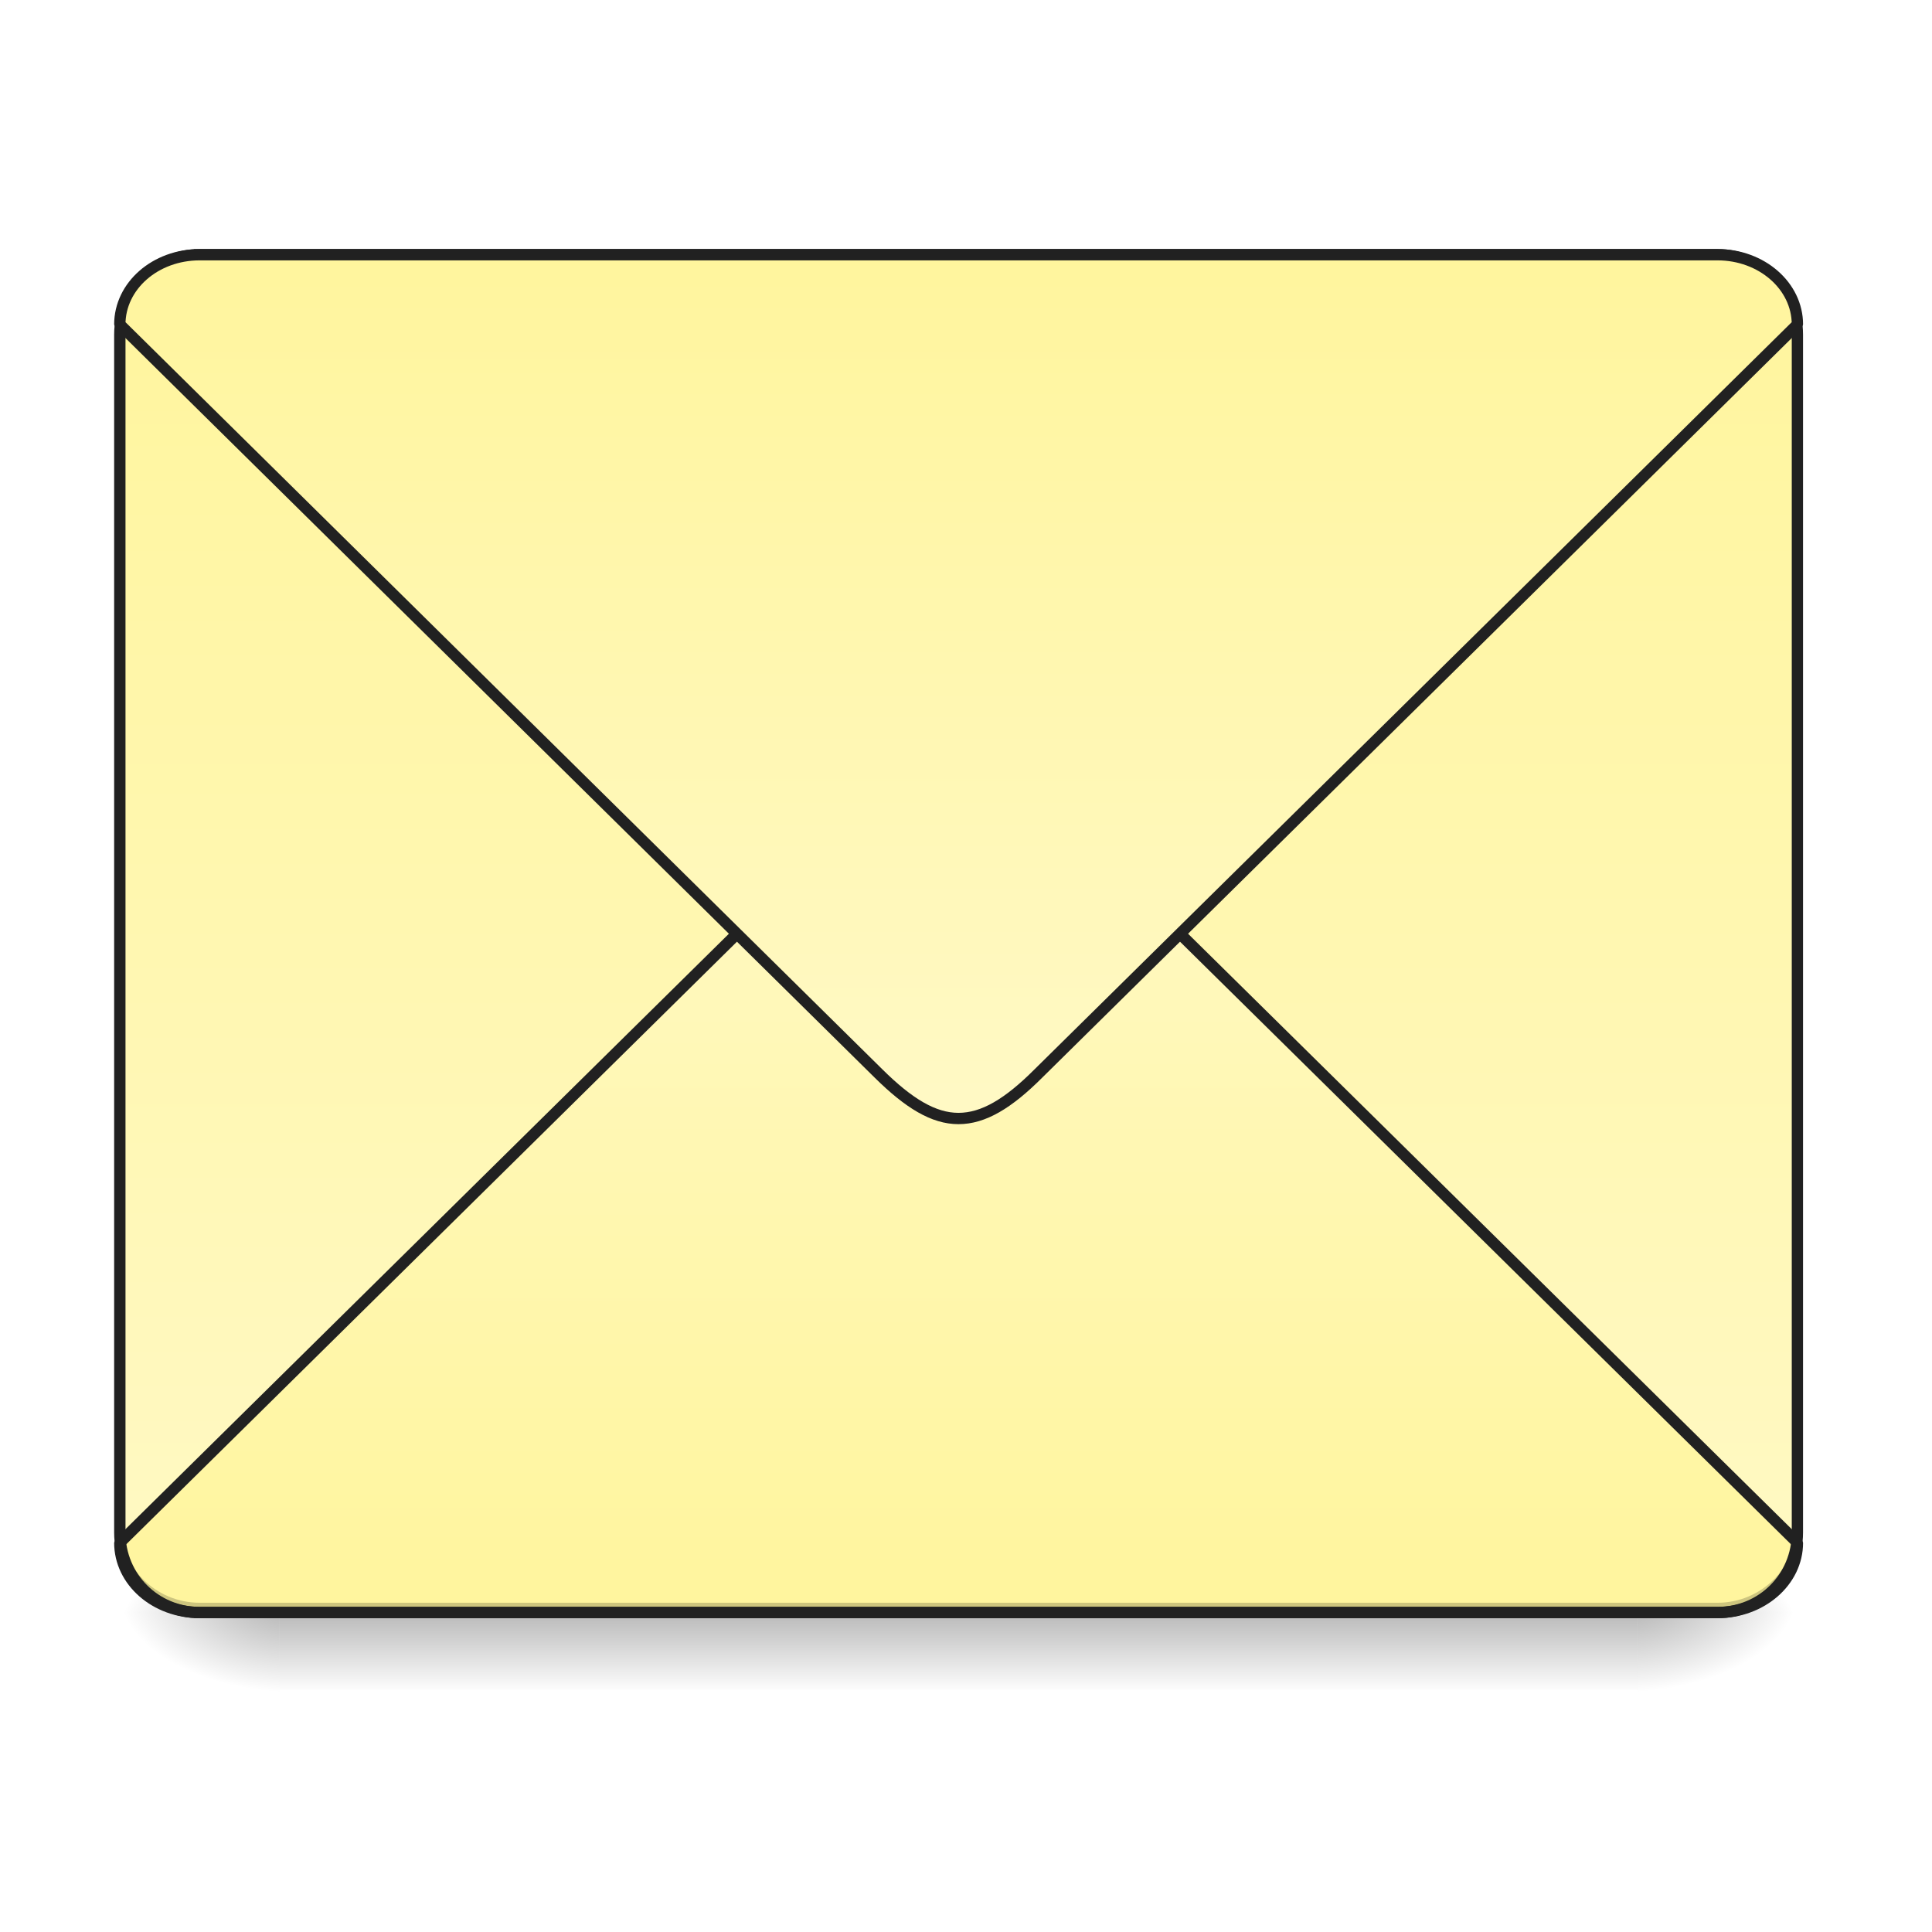
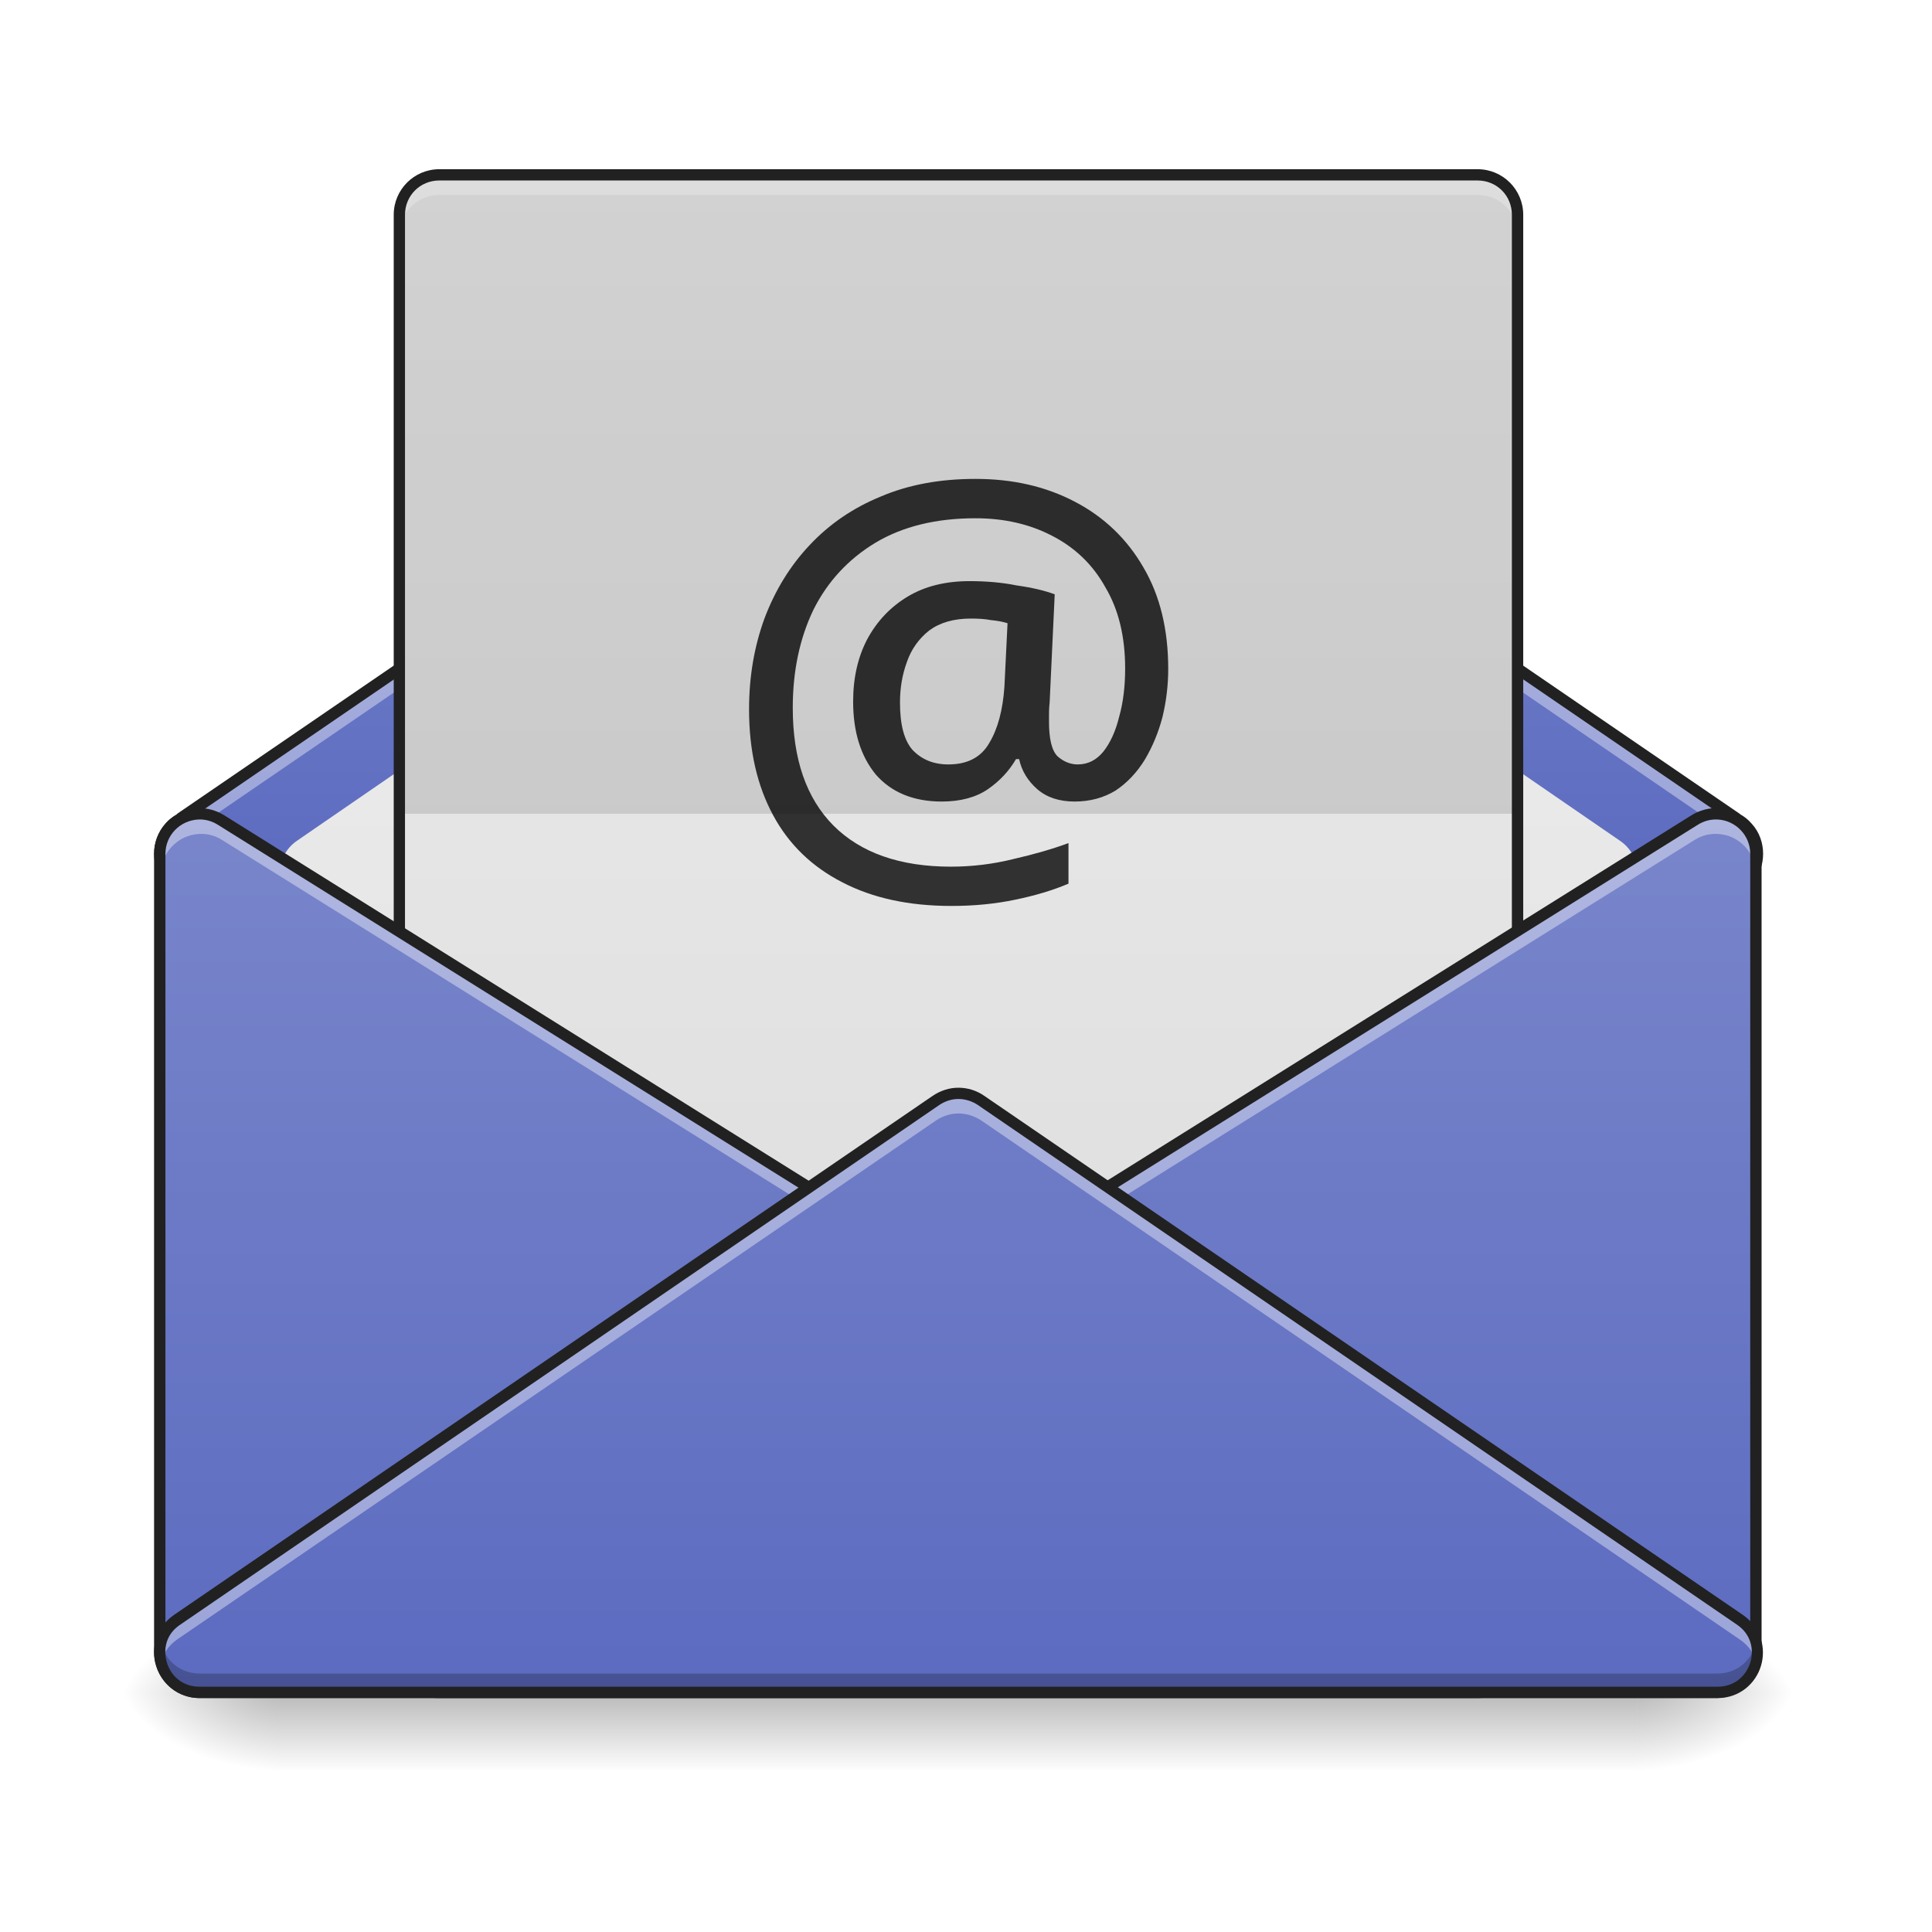
<svg xmlns="http://www.w3.org/2000/svg" width="24pt" height="24pt" viewBox="0 0 24 24" version="1.1">
  <defs>
-     <linearGradient id="linear0" gradientUnits="userSpaceOnUse" x1="254" y1="233.5" x2="254" y2="254.667" gradientTransform="matrix(0.0468795,0,0,0.0468795,-0.0000028613,9.086807)">
+     <linearGradient id="linear0" gradientUnits="userSpaceOnUse" x1="254" y1="233.5" x2="254" y2="254.667" gradientTransform="matrix(0.0468795,0,0,0.0468795,-0.00723622,10.07909)">
      <stop offset="0" style="stop-color:rgb(0%,0%,0%);stop-opacity:0.275;" />
      <stop offset="1" style="stop-color:rgb(0%,0%,0%);stop-opacity:0;" />
    </linearGradient>
-     <radialGradient id="radial0" gradientUnits="userSpaceOnUse" cx="450.909" cy="189.579" fx="450.909" fy="189.579" r="21.167" gradientTransform="matrix(0.000000130628,-0.0585994,-0.105479,-0.0000000761539,40.09027,46.70422)">
+     <radialGradient id="radial0" gradientUnits="userSpaceOnUse" cx="450.909" cy="189.579" fx="450.909" fy="189.579" r="21.167" gradientTransform="matrix(0.000000130628,-0.0585994,-0.105479,-0.0000000761539,40.08304,47.6965)">
      <stop offset="0" style="stop-color:rgb(0%,0%,0%);stop-opacity:0.314;" />
      <stop offset="0.222" style="stop-color:rgb(0%,0%,0%);stop-opacity:0.275;" />
      <stop offset="1" style="stop-color:rgb(0%,0%,0%);stop-opacity:0;" />
    </radialGradient>
-     <radialGradient id="radial1" gradientUnits="userSpaceOnUse" cx="450.909" cy="189.579" fx="450.909" fy="189.579" r="21.167" gradientTransform="matrix(-0.000000130628,0.0585994,0.105479,0.0000000761539,-16.2755,-6.637891)">
+     <radialGradient id="radial1" gradientUnits="userSpaceOnUse" cx="450.909" cy="189.579" fx="450.909" fy="189.579" r="21.167" gradientTransform="matrix(-0.000000130628,0.0585994,0.105479,0.0000000761539,-16.28273,-5.645609)">
      <stop offset="0" style="stop-color:rgb(0%,0%,0%);stop-opacity:0.314;" />
      <stop offset="0.222" style="stop-color:rgb(0%,0%,0%);stop-opacity:0.275;" />
      <stop offset="1" style="stop-color:rgb(0%,0%,0%);stop-opacity:0;" />
    </radialGradient>
-     <radialGradient id="radial2" gradientUnits="userSpaceOnUse" cx="450.909" cy="189.579" fx="450.909" fy="189.579" r="21.167" gradientTransform="matrix(-0.000000130628,-0.0585994,0.105479,-0.0000000761539,-16.2755,46.70422)">
+     <radialGradient id="radial2" gradientUnits="userSpaceOnUse" cx="450.909" cy="189.579" fx="450.909" fy="189.579" r="21.167" gradientTransform="matrix(-0.000000130628,-0.0585994,0.105479,-0.0000000761539,-16.28273,47.6965)">
      <stop offset="0" style="stop-color:rgb(0%,0%,0%);stop-opacity:0.314;" />
      <stop offset="0.222" style="stop-color:rgb(0%,0%,0%);stop-opacity:0.275;" />
      <stop offset="1" style="stop-color:rgb(0%,0%,0%);stop-opacity:0;" />
    </radialGradient>
-     <radialGradient id="radial3" gradientUnits="userSpaceOnUse" cx="450.909" cy="189.579" fx="450.909" fy="189.579" r="21.167" gradientTransform="matrix(0.000000130628,0.0585994,-0.105479,0.0000000761539,40.09027,-6.637891)">
+     <radialGradient id="radial3" gradientUnits="userSpaceOnUse" cx="450.909" cy="189.579" fx="450.909" fy="189.579" r="21.167" gradientTransform="matrix(0.000000130628,0.0585994,-0.105479,0.0000000761539,40.08303,-5.64561)">
      <stop offset="0" style="stop-color:rgb(0%,0%,0%);stop-opacity:0.314;" />
      <stop offset="0.222" style="stop-color:rgb(0%,0%,0%);stop-opacity:0.275;" />
      <stop offset="1" style="stop-color:rgb(0%,0%,0%);stop-opacity:0;" />
    </radialGradient>
-     <linearGradient id="linear1" gradientUnits="userSpaceOnUse" x1="305.955" y1="-31.877" x2="305.955" y2="-135.329" gradientTransform="matrix(0.0565122,0,0,0.163059,-4.39051,25.23101)">
-       <stop offset="0" style="stop-color:rgb(100%,97.647%,76.863%);stop-opacity:1;" />
-       <stop offset="1" style="stop-color:rgb(100%,96.078%,61.569%);stop-opacity:1;" />
+     <linearGradient id="linear1" gradientUnits="userSpaceOnUse" x1="254" y1="233.5" x2="254" y2="74.75" gradientTransform="matrix(0.0468795,0,0,0.0468795,0,0.15599)">
+       <stop offset="0" style="stop-color:rgb(36.078%,41.961%,75.294%);stop-opacity:1;" />
+       <stop offset="1" style="stop-color:rgb(47.451%,52.549%,79.608%);stop-opacity:1;" />
    </linearGradient>
-     <linearGradient id="linear2" gradientUnits="userSpaceOnUse" x1="960" y1="1095.118" x2="960" y2="255.118" gradientTransform="matrix(0.264583,0,0,-0.264583,0,279.8331)">
-       <stop offset="0" style="stop-color:rgb(100%,97.647%,76.863%);stop-opacity:1;" />
-       <stop offset="1" style="stop-color:rgb(100%,96.078%,61.569%);stop-opacity:1;" />
+     <linearGradient id="linear2" gradientUnits="userSpaceOnUse" x1="254" y1="180.583" x2="254" y2="-110.458" gradientTransform="matrix(0.0468795,0,0,0.0468795,0,10.07909)">
+       <stop offset="0" style="stop-color:rgb(87.843%,87.843%,87.843%);stop-opacity:1;" />
+       <stop offset="1" style="stop-color:rgb(93.333%,93.333%,93.333%);stop-opacity:1;" />
    </linearGradient>
-     <linearGradient id="linear3" gradientUnits="userSpaceOnUse" x1="960" y1="1095.118" x2="960" y2="255.118" gradientTransform="matrix(1,0,0,1,0,0)">
-       <stop offset="0" style="stop-color:rgb(100%,97.647%,76.863%);stop-opacity:1;" />
-       <stop offset="1" style="stop-color:rgb(100%,96.078%,61.569%);stop-opacity:1;" />
+     <linearGradient id="linear3" gradientUnits="userSpaceOnUse" x1="254" y1="127.667" x2="254" y2="-147.5" gradientTransform="matrix(0.0546927,0,0,0.0468795,-1.984563,9.086805)">
+       <stop offset="0" style="stop-color:rgb(87.843%,87.843%,87.843%);stop-opacity:1;" />
+       <stop offset="1" style="stop-color:rgb(93.333%,93.333%,93.333%);stop-opacity:1;" />
+     </linearGradient>
+     <linearGradient id="linear4" gradientUnits="userSpaceOnUse" x1="127" y1="233.5" x2="127" y2="0.667" gradientTransform="matrix(0.0468795,0,0,0.0468795,0,10.07909)">
+       <stop offset="0" style="stop-color:rgb(36.078%,41.961%,75.294%);stop-opacity:1;" />
+       <stop offset="1" style="stop-color:rgb(47.451%,52.549%,79.608%);stop-opacity:1;" />
+     </linearGradient>
+     <linearGradient id="linear5" gradientUnits="userSpaceOnUse" x1="328.083" y1="233.5" x2="328.083" y2="0.667" gradientTransform="matrix(0.0468795,0,0,0.0468795,0,10.07909)">
+       <stop offset="0" style="stop-color:rgb(36.078%,41.961%,75.294%);stop-opacity:1;" />
+       <stop offset="1" style="stop-color:rgb(47.451%,52.549%,79.608%);stop-opacity:1;" />
+     </linearGradient>
+     <linearGradient id="linear6" gradientUnits="userSpaceOnUse" x1="254" y1="233.5" x2="254" y2="0.667" gradientTransform="matrix(0.0468795,0,0,0.0468795,0,10.07909)">
+       <stop offset="0" style="stop-color:rgb(36.078%,41.961%,75.294%);stop-opacity:1;" />
+       <stop offset="1" style="stop-color:rgb(47.451%,52.549%,79.608%);stop-opacity:1;" />
    </linearGradient>
  </defs>
  <g id="surface1">
-     <path style=" stroke:none;fill-rule:nonzero;fill:url(#linear0);" d="M 3.473 20.031 L 20.34 20.031 L 20.34 20.996 L 3.473 20.996 Z M 3.473 20.031 " />
-     <path style=" stroke:none;fill-rule:nonzero;fill:url(#radial0);" d="M 20.34 20.031 L 22.328 20.031 L 22.328 19.039 L 20.34 19.039 Z M 20.34 20.031 " />
-     <path style=" stroke:none;fill-rule:nonzero;fill:url(#radial1);" d="M 3.473 20.031 L 1.488 20.031 L 1.488 21.027 L 3.473 21.027 Z M 3.473 20.031 " />
-     <path style=" stroke:none;fill-rule:nonzero;fill:url(#radial2);" d="M 3.473 20.031 L 1.488 20.031 L 1.488 19.039 L 3.473 19.039 Z M 3.473 20.031 " />
-     <path style=" stroke:none;fill-rule:nonzero;fill:url(#radial3);" d="M 20.34 20.031 L 22.328 20.031 L 22.328 21.027 L 20.34 21.027 Z M 20.34 20.031 " />
-     <path style=" stroke:none;fill-rule:nonzero;fill:url(#linear1);" d="M 2.48 3.164 L 21.336 3.164 C 21.883 3.164 22.328 3.609 22.328 4.156 L 22.328 19.039 C 22.328 19.59 21.883 20.031 21.336 20.031 L 2.48 20.031 C 1.934 20.031 1.488 19.59 1.488 19.039 L 1.488 4.156 C 1.488 3.609 1.934 3.164 2.48 3.164 Z M 2.48 3.164 " />
-     <path style="fill-rule:nonzero;fill:url(#linear2);stroke-width:3;stroke-linecap:square;stroke-linejoin:bevel;stroke:rgb(12.941%,12.941%,12.941%);stroke-opacity:1;stroke-miterlimit:4;" d="M 52.912 212.293 C 41.163 212.293 31.747 204.043 31.747 193.794 L 232.811 -4.603 C 240.81 -12.603 247.393 -16.519 253.976 -16.519 C 260.642 -16.519 267.224 -12.603 275.14 -4.603 L 476.288 193.794 C 476.288 204.043 466.789 212.293 455.123 212.293 Z M 52.912 212.293 " transform="matrix(0.0468795,0,0,0.0468795,0,10.07909)" />
-     <path style=" stroke:none;fill-rule:nonzero;fill:rgb(0%,0%,0%);fill-opacity:0.196;" d="M 2.48 20.031 C 1.93 20.031 1.488 19.59 1.488 19.039 L 1.488 18.918 C 1.488 19.465 1.93 19.91 2.48 19.91 L 21.336 19.91 C 21.883 19.91 22.328 19.465 22.328 18.918 L 22.328 19.039 C 22.328 19.59 21.883 20.031 21.336 20.031 Z M 2.48 20.031 " />
-     <path style=" stroke:none;fill-rule:nonzero;fill:rgb(90.196%,90.196%,90.196%);fill-opacity:0.937;" d="M 2.48 3.164 C 1.93 3.164 1.488 3.605 1.488 4.156 L 1.488 4.281 C 1.488 3.73 1.93 3.289 2.48 3.289 L 21.336 3.289 C 21.883 3.289 22.328 3.73 22.328 4.281 L 22.328 4.156 C 22.328 3.605 21.883 3.164 21.336 3.164 Z M 2.48 3.164 " />
-     <path style=" stroke:none;fill-rule:nonzero;fill:rgb(12.941%,12.941%,12.941%);fill-opacity:1;" d="M 2.48 3.094 C 1.895 3.094 1.418 3.57 1.418 4.156 L 1.418 19.039 C 1.418 19.629 1.895 20.102 2.48 20.102 L 21.336 20.102 C 21.922 20.102 22.398 19.629 22.398 19.039 L 22.398 4.156 C 22.398 3.57 21.922 3.094 21.336 3.094 Z M 2.48 3.234 L 21.336 3.234 C 21.848 3.234 22.258 3.645 22.258 4.156 L 22.258 19.039 C 22.258 19.555 21.848 19.961 21.336 19.961 L 2.48 19.961 C 1.969 19.961 1.559 19.555 1.559 19.039 L 1.559 4.156 C 1.559 3.645 1.969 3.234 2.48 3.234 Z M 2.48 3.234 " />
-     <path style="fill-rule:nonzero;fill:url(#linear3);stroke-width:11.339;stroke-linecap:square;stroke-linejoin:bevel;stroke:rgb(12.941%,12.941%,12.941%);stroke-opacity:1;stroke-miterlimit:4;" d="M 199.981 255.094 C 155.576 255.094 119.989 286.272 119.989 325.008 L 879.916 1075.173 C 910.149 1105.091 935.029 1120.208 959.908 1120.208 C 985.103 1120.208 1009.982 1105.091 1039.901 1075.173 L 1800.143 325.008 C 1800.143 286.272 1764.241 255.094 1720.151 255.094 Z M 199.981 255.094 " transform="matrix(0.0124035,0,0,0.0124035,0,0)" />
+     <path style=" stroke:none;fill-rule:nonzero;fill:url(#linear0);" d="M 3.465 21.027 L 20.336 21.027 L 20.336 21.988 L 3.465 21.988 Z M 3.465 21.027 " />
+     <path style=" stroke:none;fill-rule:nonzero;fill:url(#radial0);" d="M 20.336 21.027 L 22.32 21.027 L 22.32 20.031 L 20.336 20.031 Z M 20.336 21.027 " />
+     <path style=" stroke:none;fill-rule:nonzero;fill:url(#radial1);" d="M 3.465 21.027 L 1.48 21.027 L 1.48 22.02 L 3.465 22.02 Z M 3.465 21.027 " />
+     <path style=" stroke:none;fill-rule:nonzero;fill:url(#radial2);" d="M 3.465 21.027 L 1.48 21.027 L 1.48 20.031 L 3.465 20.031 Z M 3.465 21.027 " />
+     <path style=" stroke:none;fill-rule:nonzero;fill:url(#radial3);" d="M 20.336 21.027 L 22.32 21.027 L 22.32 22.02 L 20.336 22.02 Z M 20.336 21.027 " />
+     <path style=" stroke:none;fill-rule:nonzero;fill:url(#linear1);" d="M 11.906 3.66 C 11.809 3.66 11.711 3.691 11.629 3.746 L 2.234 10.172 C 2.188 10.199 2.145 10.238 2.105 10.277 C 2.02 10.375 1.984 10.492 1.984 10.605 C 1.984 10.723 2.02 10.84 2.105 10.934 C 2.145 10.977 2.188 11.012 2.234 11.039 L 11.629 17.465 C 11.711 17.523 11.809 17.551 11.906 17.551 C 12.008 17.551 12.105 17.523 12.188 17.465 L 21.578 11.039 C 21.629 11.012 21.672 10.977 21.707 10.934 C 21.793 10.84 21.832 10.723 21.832 10.605 C 21.832 10.492 21.793 10.375 21.707 10.281 C 21.672 10.238 21.629 10.199 21.578 10.172 L 12.188 3.746 C 12.105 3.691 12.008 3.66 11.906 3.66 Z M 11.906 3.66 " />
+     <path style=" stroke:none;fill-rule:nonzero;fill:url(#linear2);" d="M 11.91 4.902 C 11.809 4.902 11.711 4.93 11.625 4.988 L 3.688 10.445 C 3.422 10.629 3.398 11.016 3.645 11.227 L 11.582 18.172 C 11.77 18.336 12.047 18.336 12.234 18.172 L 20.172 11.227 C 20.414 11.016 20.395 10.629 20.125 10.445 L 12.188 4.988 C 12.105 4.934 12.008 4.902 11.91 4.902 Z M 11.91 4.902 " />
+     <path style=" stroke:none;fill-rule:nonzero;fill:rgb(100%,100%,100%);fill-opacity:0.392;" d="M 11.906 3.66 C 11.809 3.66 11.711 3.691 11.629 3.746 L 2.234 10.172 C 2.188 10.199 2.145 10.238 2.105 10.277 C 2.02 10.375 1.984 10.492 1.984 10.605 C 1.984 10.648 1.988 10.691 2 10.73 C 2.016 10.656 2.051 10.586 2.105 10.527 C 2.145 10.484 2.188 10.449 2.234 10.422 L 11.629 3.996 C 11.711 3.938 11.809 3.91 11.906 3.91 C 12.008 3.91 12.105 3.938 12.188 3.996 L 21.578 10.422 C 21.629 10.449 21.672 10.484 21.707 10.527 C 21.762 10.59 21.797 10.656 21.816 10.73 C 21.828 10.691 21.832 10.648 21.832 10.605 C 21.832 10.492 21.793 10.375 21.707 10.281 C 21.672 10.238 21.629 10.199 21.578 10.172 L 12.188 3.746 C 12.105 3.691 12.008 3.66 11.906 3.66 Z M 11.906 3.66 " />
+     <path style=" stroke:none;fill-rule:nonzero;fill:rgb(12.941%,12.941%,12.941%);fill-opacity:1;" d="M 11.906 3.59 C 11.793 3.59 11.684 3.625 11.586 3.688 L 2.195 10.113 L 2.203 10.113 C 2.145 10.145 2.094 10.184 2.055 10.23 C 1.957 10.34 1.914 10.477 1.914 10.605 C 1.914 10.738 1.957 10.871 2.055 10.98 C 2.094 11.027 2.145 11.07 2.203 11.102 L 2.195 11.098 L 11.586 17.523 C 11.684 17.59 11.793 17.621 11.906 17.621 C 12.02 17.621 12.133 17.59 12.227 17.523 L 21.617 11.098 L 21.613 11.102 C 21.672 11.07 21.719 11.027 21.762 10.98 C 21.859 10.871 21.902 10.738 21.902 10.605 C 21.902 10.477 21.859 10.34 21.762 10.234 C 21.719 10.184 21.672 10.145 21.613 10.113 L 21.617 10.113 L 12.227 3.688 C 12.133 3.625 12.02 3.59 11.906 3.59 Z M 11.906 3.73 C 11.992 3.73 12.078 3.758 12.148 3.805 L 21.539 10.23 C 21.543 10.23 21.543 10.234 21.543 10.234 C 21.586 10.258 21.625 10.289 21.656 10.324 C 21.656 10.328 21.656 10.328 21.656 10.324 C 21.73 10.406 21.762 10.508 21.762 10.605 C 21.762 10.707 21.73 10.805 21.656 10.887 C 21.66 10.883 21.656 10.883 21.656 10.887 C 21.625 10.926 21.586 10.953 21.543 10.98 C 21.543 10.98 21.543 10.98 21.539 10.98 L 12.148 17.406 C 12.078 17.457 11.992 17.48 11.906 17.48 C 11.82 17.48 11.738 17.457 11.668 17.406 L 2.273 10.98 C 2.273 10.98 2.273 10.98 2.27 10.98 C 2.227 10.953 2.191 10.926 2.16 10.887 C 2.086 10.805 2.055 10.707 2.055 10.605 C 2.055 10.508 2.086 10.406 2.16 10.324 C 2.191 10.289 2.227 10.258 2.27 10.234 C 2.273 10.234 2.273 10.23 2.277 10.23 L 11.668 3.805 C 11.738 3.758 11.82 3.73 11.906 3.73 Z M 11.906 3.73 " />
+     <path style=" stroke:none;fill-rule:nonzero;fill:url(#linear3);" d="M 5.457 2.172 L 18.355 2.172 C 18.633 2.172 18.852 2.395 18.852 2.668 L 18.852 14.574 C 18.852 14.852 18.633 15.07 18.355 15.07 L 5.457 15.07 C 5.184 15.07 4.961 14.852 4.961 14.574 L 4.961 2.668 C 4.961 2.395 5.184 2.172 5.457 2.172 Z M 5.457 2.172 " />
+     <path style=" stroke:none;fill-rule:nonzero;fill:rgb(0%,0%,0%);fill-opacity:0.784;" d="M 14.512 8.309 C 14.512 8.512 14.488 8.711 14.441 8.906 C 14.391 9.098 14.316 9.277 14.223 9.434 C 14.125 9.594 14.004 9.723 13.859 9.82 C 13.711 9.91 13.543 9.957 13.348 9.957 C 13.16 9.957 13.004 9.906 12.887 9.805 C 12.766 9.699 12.691 9.574 12.66 9.43 L 12.621 9.43 C 12.535 9.578 12.418 9.703 12.27 9.805 C 12.121 9.906 11.93 9.957 11.699 9.957 C 11.348 9.957 11.074 9.844 10.879 9.621 C 10.691 9.391 10.598 9.09 10.598 8.715 C 10.598 8.422 10.656 8.164 10.773 7.941 C 10.895 7.715 11.062 7.539 11.277 7.41 C 11.492 7.281 11.75 7.219 12.043 7.219 C 12.242 7.219 12.441 7.234 12.633 7.273 C 12.832 7.301 12.988 7.34 13.102 7.383 L 13.039 8.727 C 13.031 8.797 13.031 8.852 13.031 8.891 C 13.031 8.926 13.031 8.953 13.031 8.965 C 13.031 9.18 13.066 9.324 13.137 9.395 C 13.211 9.461 13.297 9.496 13.387 9.496 C 13.516 9.496 13.621 9.441 13.707 9.336 C 13.793 9.227 13.859 9.082 13.902 8.906 C 13.953 8.727 13.977 8.523 13.977 8.305 C 13.977 7.906 13.895 7.57 13.73 7.293 C 13.574 7.012 13.352 6.801 13.07 6.656 C 12.793 6.512 12.477 6.438 12.117 6.438 C 11.629 6.438 11.215 6.539 10.875 6.742 C 10.539 6.945 10.281 7.223 10.105 7.574 C 9.934 7.93 9.848 8.336 9.848 8.793 C 9.848 9.43 10.016 9.914 10.352 10.254 C 10.691 10.594 11.18 10.766 11.812 10.766 C 12.078 10.766 12.336 10.734 12.586 10.672 C 12.844 10.613 13.074 10.547 13.273 10.473 L 13.273 10.977 C 13.082 11.059 12.859 11.125 12.613 11.176 C 12.371 11.227 12.105 11.254 11.82 11.254 C 11.289 11.254 10.84 11.156 10.465 10.961 C 10.09 10.77 9.801 10.492 9.605 10.129 C 9.406 9.762 9.305 9.324 9.305 8.812 C 9.305 8.402 9.371 8.027 9.496 7.684 C 9.629 7.332 9.816 7.027 10.059 6.77 C 10.305 6.508 10.598 6.309 10.941 6.168 C 11.289 6.02 11.68 5.949 12.117 5.949 C 12.582 5.949 12.992 6.043 13.355 6.234 C 13.715 6.422 14 6.695 14.203 7.047 C 14.41 7.398 14.512 7.82 14.512 8.309 Z M 11.18 8.727 C 11.18 9 11.23 9.195 11.336 9.316 C 11.449 9.434 11.594 9.496 11.781 9.496 C 12.02 9.496 12.188 9.406 12.289 9.23 C 12.395 9.055 12.457 8.82 12.477 8.535 L 12.516 7.742 C 12.457 7.723 12.391 7.711 12.309 7.703 C 12.23 7.688 12.145 7.684 12.059 7.684 C 11.848 7.684 11.676 7.734 11.543 7.832 C 11.414 7.934 11.32 8.066 11.266 8.223 C 11.207 8.383 11.18 8.551 11.18 8.727 Z M 11.18 8.727 " />
+     <path style=" stroke:none;fill-rule:nonzero;fill:rgb(0%,0%,0%);fill-opacity:0.118;" d="M 5.457 2.172 C 5.184 2.172 4.961 2.395 4.961 2.668 L 4.961 10.109 L 18.852 10.109 L 18.852 2.668 C 18.852 2.395 18.633 2.172 18.355 2.172 Z M 5.457 2.172 " />
+     <path style=" stroke:none;fill-rule:nonzero;fill:rgb(100%,100%,100%);fill-opacity:0.235;" d="M 5.457 2.172 C 5.184 2.172 4.961 2.395 4.961 2.668 L 4.961 2.918 C 4.961 2.641 5.184 2.422 5.457 2.422 L 18.355 2.422 C 18.633 2.422 18.852 2.641 18.852 2.918 L 18.852 2.668 C 18.852 2.395 18.633 2.172 18.355 2.172 Z M 5.457 2.172 " />
+     <path style=" stroke:none;fill-rule:nonzero;fill:rgb(12.941%,12.941%,12.941%);fill-opacity:1;" d="M 5.457 2.102 C 5.145 2.102 4.891 2.355 4.891 2.668 L 4.891 14.574 C 4.891 14.887 5.145 15.141 5.457 15.141 L 18.355 15.141 C 18.668 15.141 18.922 14.887 18.922 14.574 L 18.922 2.668 C 18.922 2.355 18.668 2.102 18.355 2.102 Z M 5.457 2.242 L 18.355 2.242 C 18.594 2.242 18.781 2.43 18.781 2.668 L 18.781 14.574 C 18.781 14.812 18.594 15 18.355 15 L 5.457 15 C 5.219 15 5.031 14.812 5.031 14.574 L 5.031 2.668 C 5.031 2.43 5.219 2.242 5.457 2.242 Z M 5.457 2.242 " />
+     <path style=" stroke:none;fill-rule:nonzero;fill:url(#linear4);" d="M 2.461 10.109 C 2.195 10.121 1.984 10.34 1.984 10.605 L 1.984 20.527 C 1.984 20.805 2.207 21.023 2.48 21.023 L 18.355 21.023 C 18.855 21.023 19.043 20.371 18.621 20.109 L 2.742 10.188 C 2.66 10.133 2.559 10.105 2.461 10.109 Z M 2.461 10.109 " />
+     <path style=" stroke:none;fill-rule:nonzero;fill:url(#linear5);" d="M 21.336 10.109 C 21.602 10.121 21.809 10.34 21.809 10.605 L 21.809 20.527 C 21.809 20.805 21.586 21.023 21.312 21.023 L 5.438 21.023 C 4.938 21.023 4.754 20.371 5.176 20.109 L 21.051 10.188 C 21.137 10.133 21.234 10.105 21.336 10.109 Z M 21.336 10.109 " />
+     <path style=" stroke:none;fill-rule:nonzero;fill:rgb(100%,100%,100%);fill-opacity:0.392;" d="M 2.492 10.109 C 2.586 10.109 2.68 10.137 2.758 10.188 L 18.637 20.109 C 18.84 20.238 18.902 20.457 18.852 20.648 C 18.824 20.535 18.754 20.43 18.637 20.355 L 2.758 10.434 C 2.672 10.379 2.574 10.355 2.477 10.359 C 2.211 10.371 2 10.59 2 10.855 L 2 10.605 C 2 10.34 2.211 10.121 2.477 10.109 C 2.48 10.109 2.488 10.109 2.492 10.109 Z M 2.492 10.109 " />
+     <path style=" stroke:none;fill-rule:nonzero;fill:rgb(12.941%,12.941%,12.941%);fill-opacity:1;" d="M 2.457 10.039 C 2.156 10.055 1.914 10.305 1.914 10.605 L 1.914 20.527 C 1.914 20.84 2.168 21.094 2.48 21.094 L 18.355 21.094 C 18.637 21.094 18.836 20.906 18.902 20.684 C 18.965 20.461 18.895 20.199 18.656 20.051 L 2.781 10.125 C 2.684 10.066 2.57 10.035 2.457 10.039 Z M 2.465 10.18 C 2.547 10.176 2.633 10.199 2.707 10.246 L 18.582 20.168 C 18.77 20.285 18.816 20.477 18.766 20.648 C 18.719 20.816 18.574 20.953 18.355 20.953 L 2.48 20.953 C 2.246 20.953 2.055 20.766 2.055 20.527 L 2.055 10.605 C 2.055 10.379 2.234 10.191 2.465 10.18 Z M 2.465 10.18 " />
+     <path style=" stroke:none;fill-rule:nonzero;fill:rgb(100%,100%,100%);fill-opacity:0.392;" d="M 21.316 10.109 C 21.223 10.109 21.129 10.137 21.051 10.188 L 5.176 20.109 C 4.969 20.238 4.906 20.457 4.957 20.648 C 4.984 20.535 5.055 20.43 5.176 20.355 L 21.051 10.434 C 21.137 10.379 21.234 10.355 21.336 10.359 C 21.602 10.371 21.809 10.59 21.809 10.855 L 21.809 10.605 C 21.809 10.34 21.602 10.121 21.336 10.109 C 21.328 10.109 21.32 10.109 21.316 10.109 Z M 21.316 10.109 " />
+     <path style=" stroke:none;fill-rule:nonzero;fill:rgb(12.941%,12.941%,12.941%);fill-opacity:1;" d="M 21.34 10.039 C 21.641 10.055 21.883 10.305 21.883 10.605 L 21.883 20.527 C 21.883 20.84 21.629 21.094 21.316 21.094 L 5.441 21.094 C 5.16 21.094 4.961 20.906 4.895 20.684 C 4.832 20.461 4.902 20.199 5.141 20.051 L 21.016 10.125 C 21.113 10.066 21.227 10.035 21.34 10.039 Z M 21.336 10.18 C 21.25 10.176 21.164 10.199 21.09 10.246 L 5.215 20.168 C 5.031 20.285 4.98 20.477 5.031 20.648 C 5.078 20.816 5.223 20.953 5.441 20.953 L 21.316 20.953 C 21.551 20.953 21.742 20.766 21.742 20.527 L 21.742 10.605 C 21.742 10.379 21.562 10.191 21.336 10.18 Z M 21.336 10.18 " />
+     <path style=" stroke:none;fill-rule:nonzero;fill:url(#linear6);" d="M 11.906 13.582 C 11.809 13.582 11.711 13.613 11.629 13.672 L 2.199 20.121 C 1.797 20.395 1.992 21.023 2.48 21.023 L 21.336 21.023 C 21.82 21.023 22.016 20.395 21.613 20.121 L 12.188 13.672 C 12.105 13.613 12.008 13.582 11.906 13.582 Z M 11.906 13.582 " />
+     <path style=" stroke:none;fill-rule:nonzero;fill:rgb(100%,100%,100%);fill-opacity:0.392;" d="M 11.906 13.582 C 11.809 13.582 11.711 13.613 11.629 13.672 L 2.199 20.121 C 2.008 20.25 1.953 20.465 2 20.648 C 2.027 20.543 2.094 20.441 2.199 20.367 L 11.629 13.918 C 11.711 13.863 11.809 13.832 11.906 13.832 C 12.008 13.832 12.105 13.863 12.188 13.918 L 21.613 20.367 C 21.723 20.441 21.789 20.543 21.816 20.648 C 21.863 20.465 21.805 20.25 21.613 20.121 L 12.188 13.672 C 12.105 13.613 12.008 13.582 11.906 13.582 Z M 11.906 13.582 " />
+     <path style=" stroke:none;fill-rule:nonzero;fill:rgb(0%,0%,0%);fill-opacity:0.235;" d="M 2 20.406 C 1.93 20.695 2.129 21.023 2.48 21.023 L 21.336 21.023 C 21.688 21.023 21.887 20.695 21.816 20.406 C 21.766 20.613 21.59 20.789 21.336 20.789 L 2.48 20.789 C 2.223 20.789 2.047 20.613 2 20.406 Z M 2 20.406 " />
+     <path style=" stroke:none;fill-rule:nonzero;fill:rgb(12.941%,12.941%,12.941%);fill-opacity:1;" d="M 11.906 13.512 C 11.793 13.512 11.684 13.547 11.586 13.613 L 2.16 20.062 C 1.934 20.219 1.871 20.48 1.941 20.695 C 2.008 20.914 2.207 21.094 2.48 21.094 L 21.336 21.094 C 21.609 21.094 21.809 20.914 21.875 20.695 C 21.941 20.48 21.879 20.219 21.652 20.062 L 12.227 13.613 C 12.133 13.547 12.02 13.512 11.906 13.512 Z M 11.906 13.652 C 11.992 13.652 12.078 13.68 12.148 13.727 L 21.574 20.18 C 21.75 20.297 21.793 20.488 21.742 20.656 C 21.688 20.82 21.547 20.953 21.336 20.953 L 2.48 20.953 C 2.266 20.953 2.125 20.82 2.074 20.656 C 2.023 20.488 2.062 20.297 2.242 20.18 L 11.668 13.727 C 11.738 13.68 11.82 13.652 11.906 13.652 Z M 11.906 13.652 " />
  </g>
</svg>
